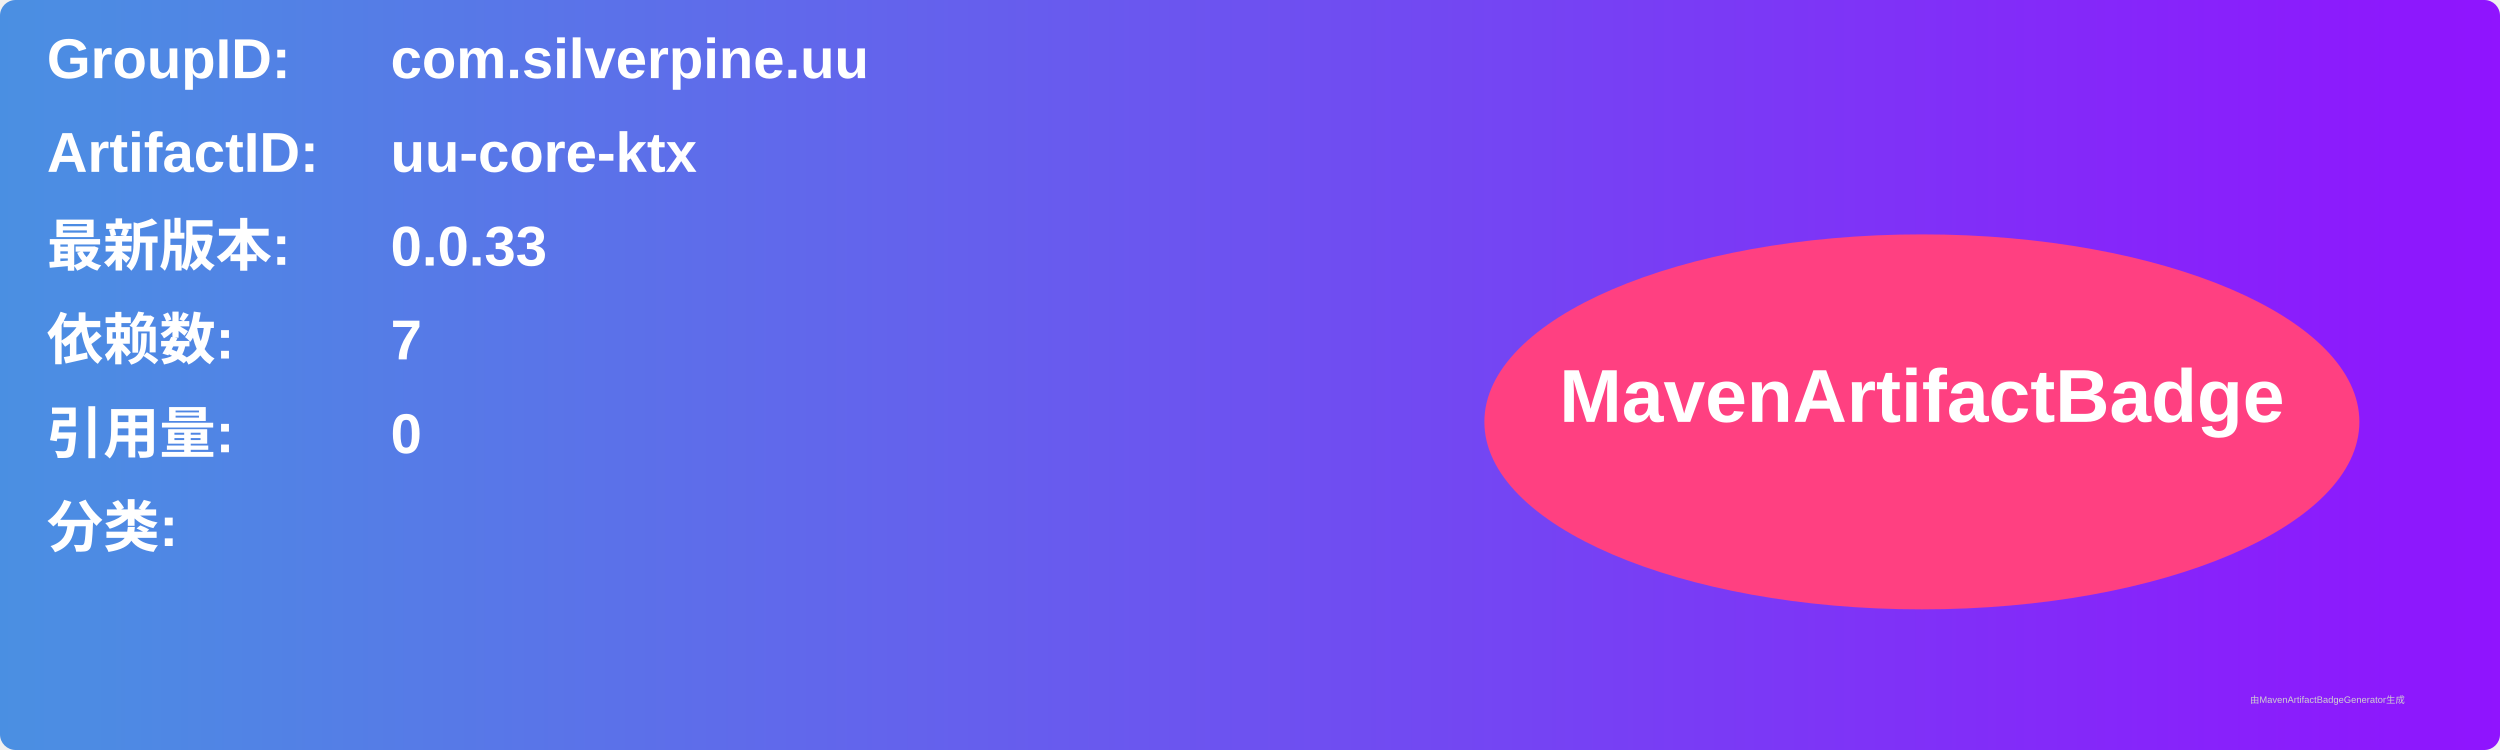
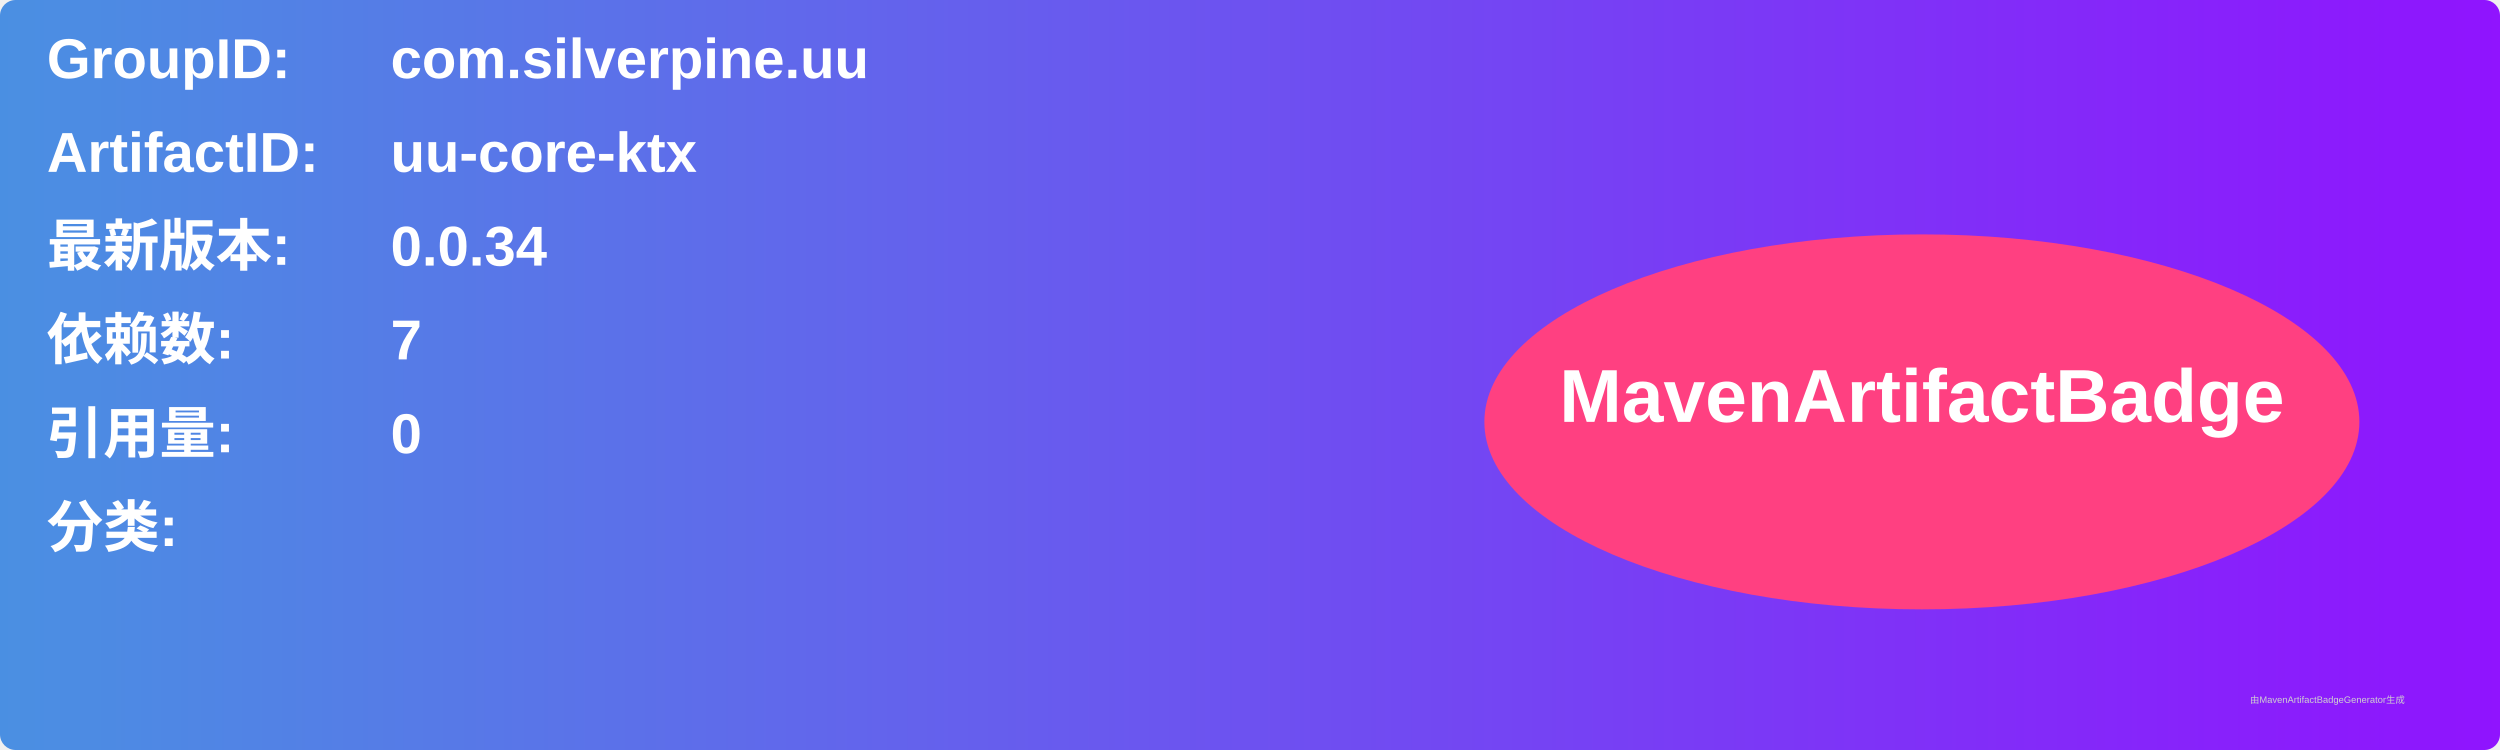
<svg xmlns="http://www.w3.org/2000/svg" width="800" height="240" viewBox="0 0 800 240">
  <linearGradient id="grad" x1="0%" y1="0%" x2="100%" y2="0%">
    <stop offset="0%" stop-color="#4a90e2" />
    <stop offset="100%" stop-color="#9013fe" />
  </linearGradient>
  <rect width="100%" height="100%" rx="5" ry="5" fill="url(#grad)" />
  <g transform="translate(15, 15)">
    <text x="0" y="10" font-family="Arial" font-size="18" fill="white" font-weight="bold" width="260">GroupID:</text>
    <text x="110" y="10" font-family="Arial" font-size="18" fill="white" font-weight="bold" width="460">com.silverpine.uu</text>
    <text x="0" y="40" font-family="Arial" font-size="18" fill="white" font-weight="bold" width="260">ArtifactID:</text>
    <text x="110" y="40" font-family="Arial" font-size="18" fill="white" font-weight="bold" width="460">uu-core-ktx</text>
    <text x="0" y="70" font-family="Arial" font-size="18" fill="white" font-weight="bold">最新版本:</text>
    <text x="110" y="70" font-family="Arial" font-size="18" fill="white" font-weight="bold">
-       <tspan font-weight="bold">0.0.33</tspan>
+       <tspan font-weight="bold">0.0.34</tspan>
    </text>
    <text x="0" y="100" font-family="Arial" font-size="18" fill="white" font-weight="bold">依赖数: </text>
    <text x="110" y="100" font-family="Arial" font-size="18" fill="white">
      <tspan font-weight="bold">7</tspan>
    </text>
    <text x="0" y="130" font-family="Arial" font-size="18" fill="white" font-weight="bold">引用量: </text>
    <text x="110" y="130" font-family="Arial" font-size="18" fill="white">
      <tspan font-weight="bold">0</tspan>
    </text>
    <text x="0" y="160" font-family="Arial" font-size="18" fill="white" font-weight="bold">分类:</text>
    <text x="10" y="190" font-family="Arial" font-size="10" fill="white">
      <tspan font-weight="bold" />
    </text>
    <ellipse cx="600" cy="120" rx="140" ry="60" fill="#ff4081" />
    <text x="600" y="120" text-anchor="middle" font-family="Arial" font-size="24" fill="white" font-weight="bold">MavenArtifactBadge</text>
  </g>
  <text x="720" y="225" font-family="Arial" font-size="3" fill="#d0d0d0">由MavenArtifactBadgeGenerator生成</text>
</svg>
